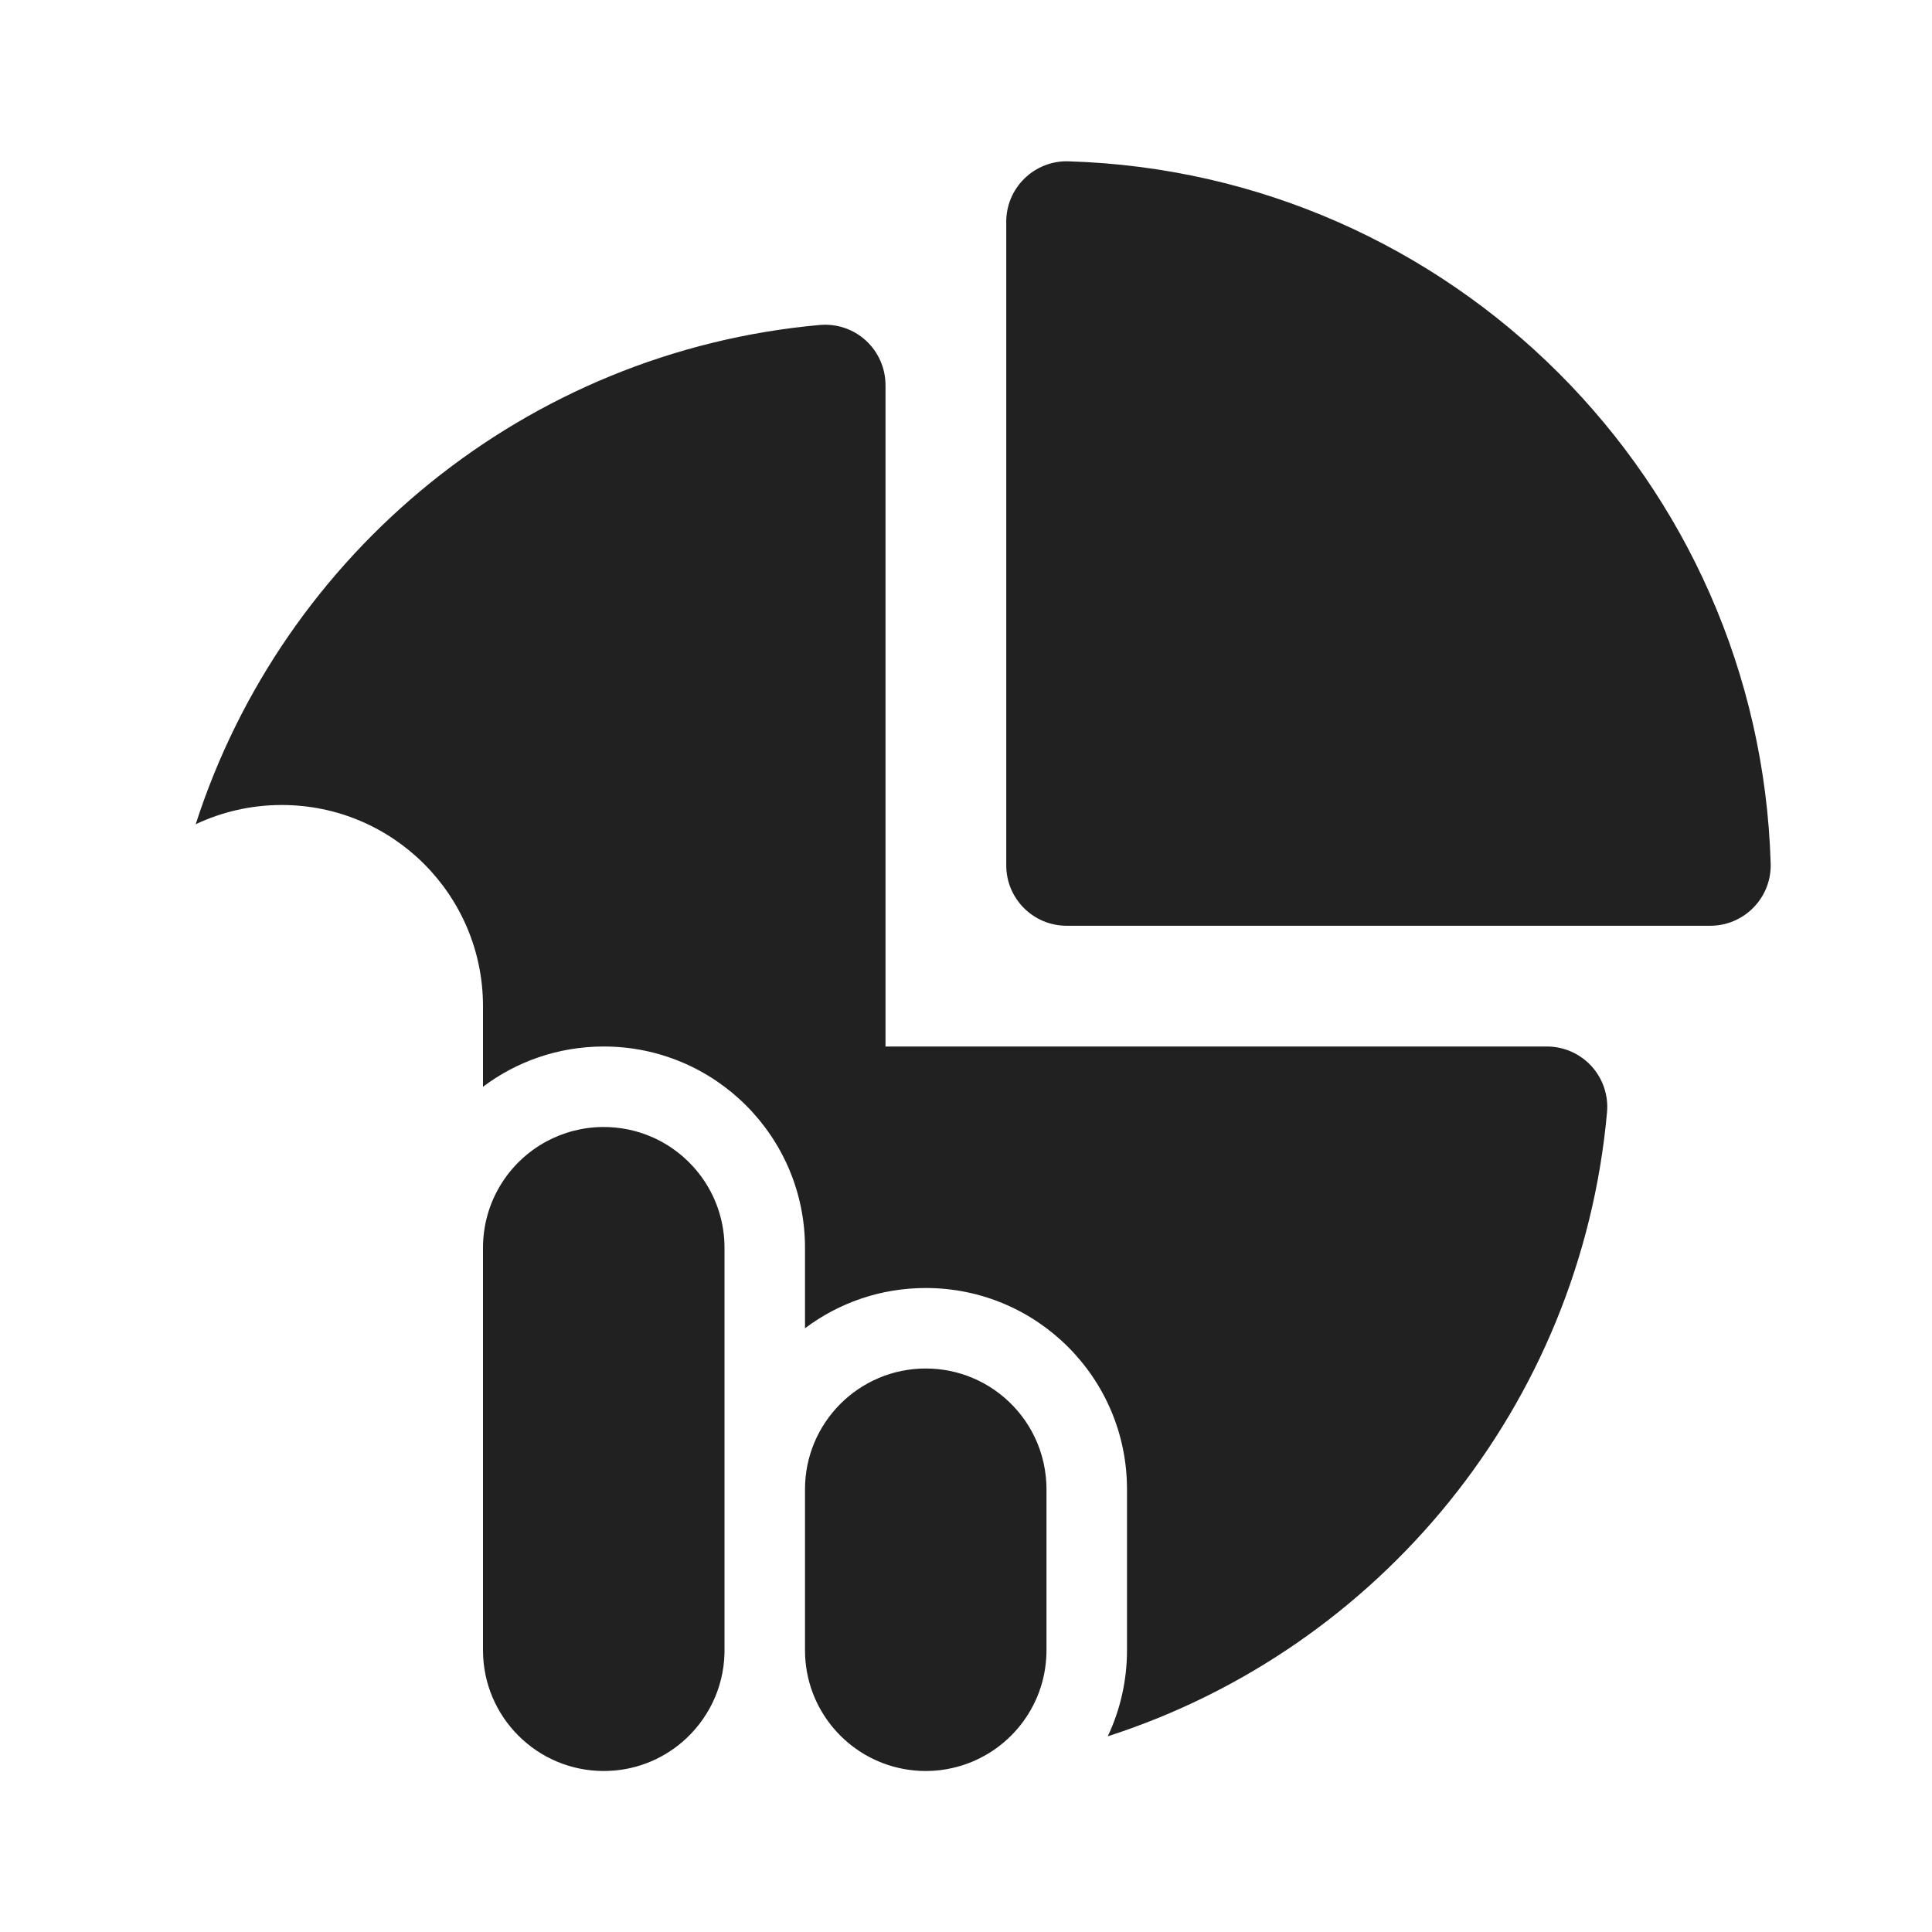
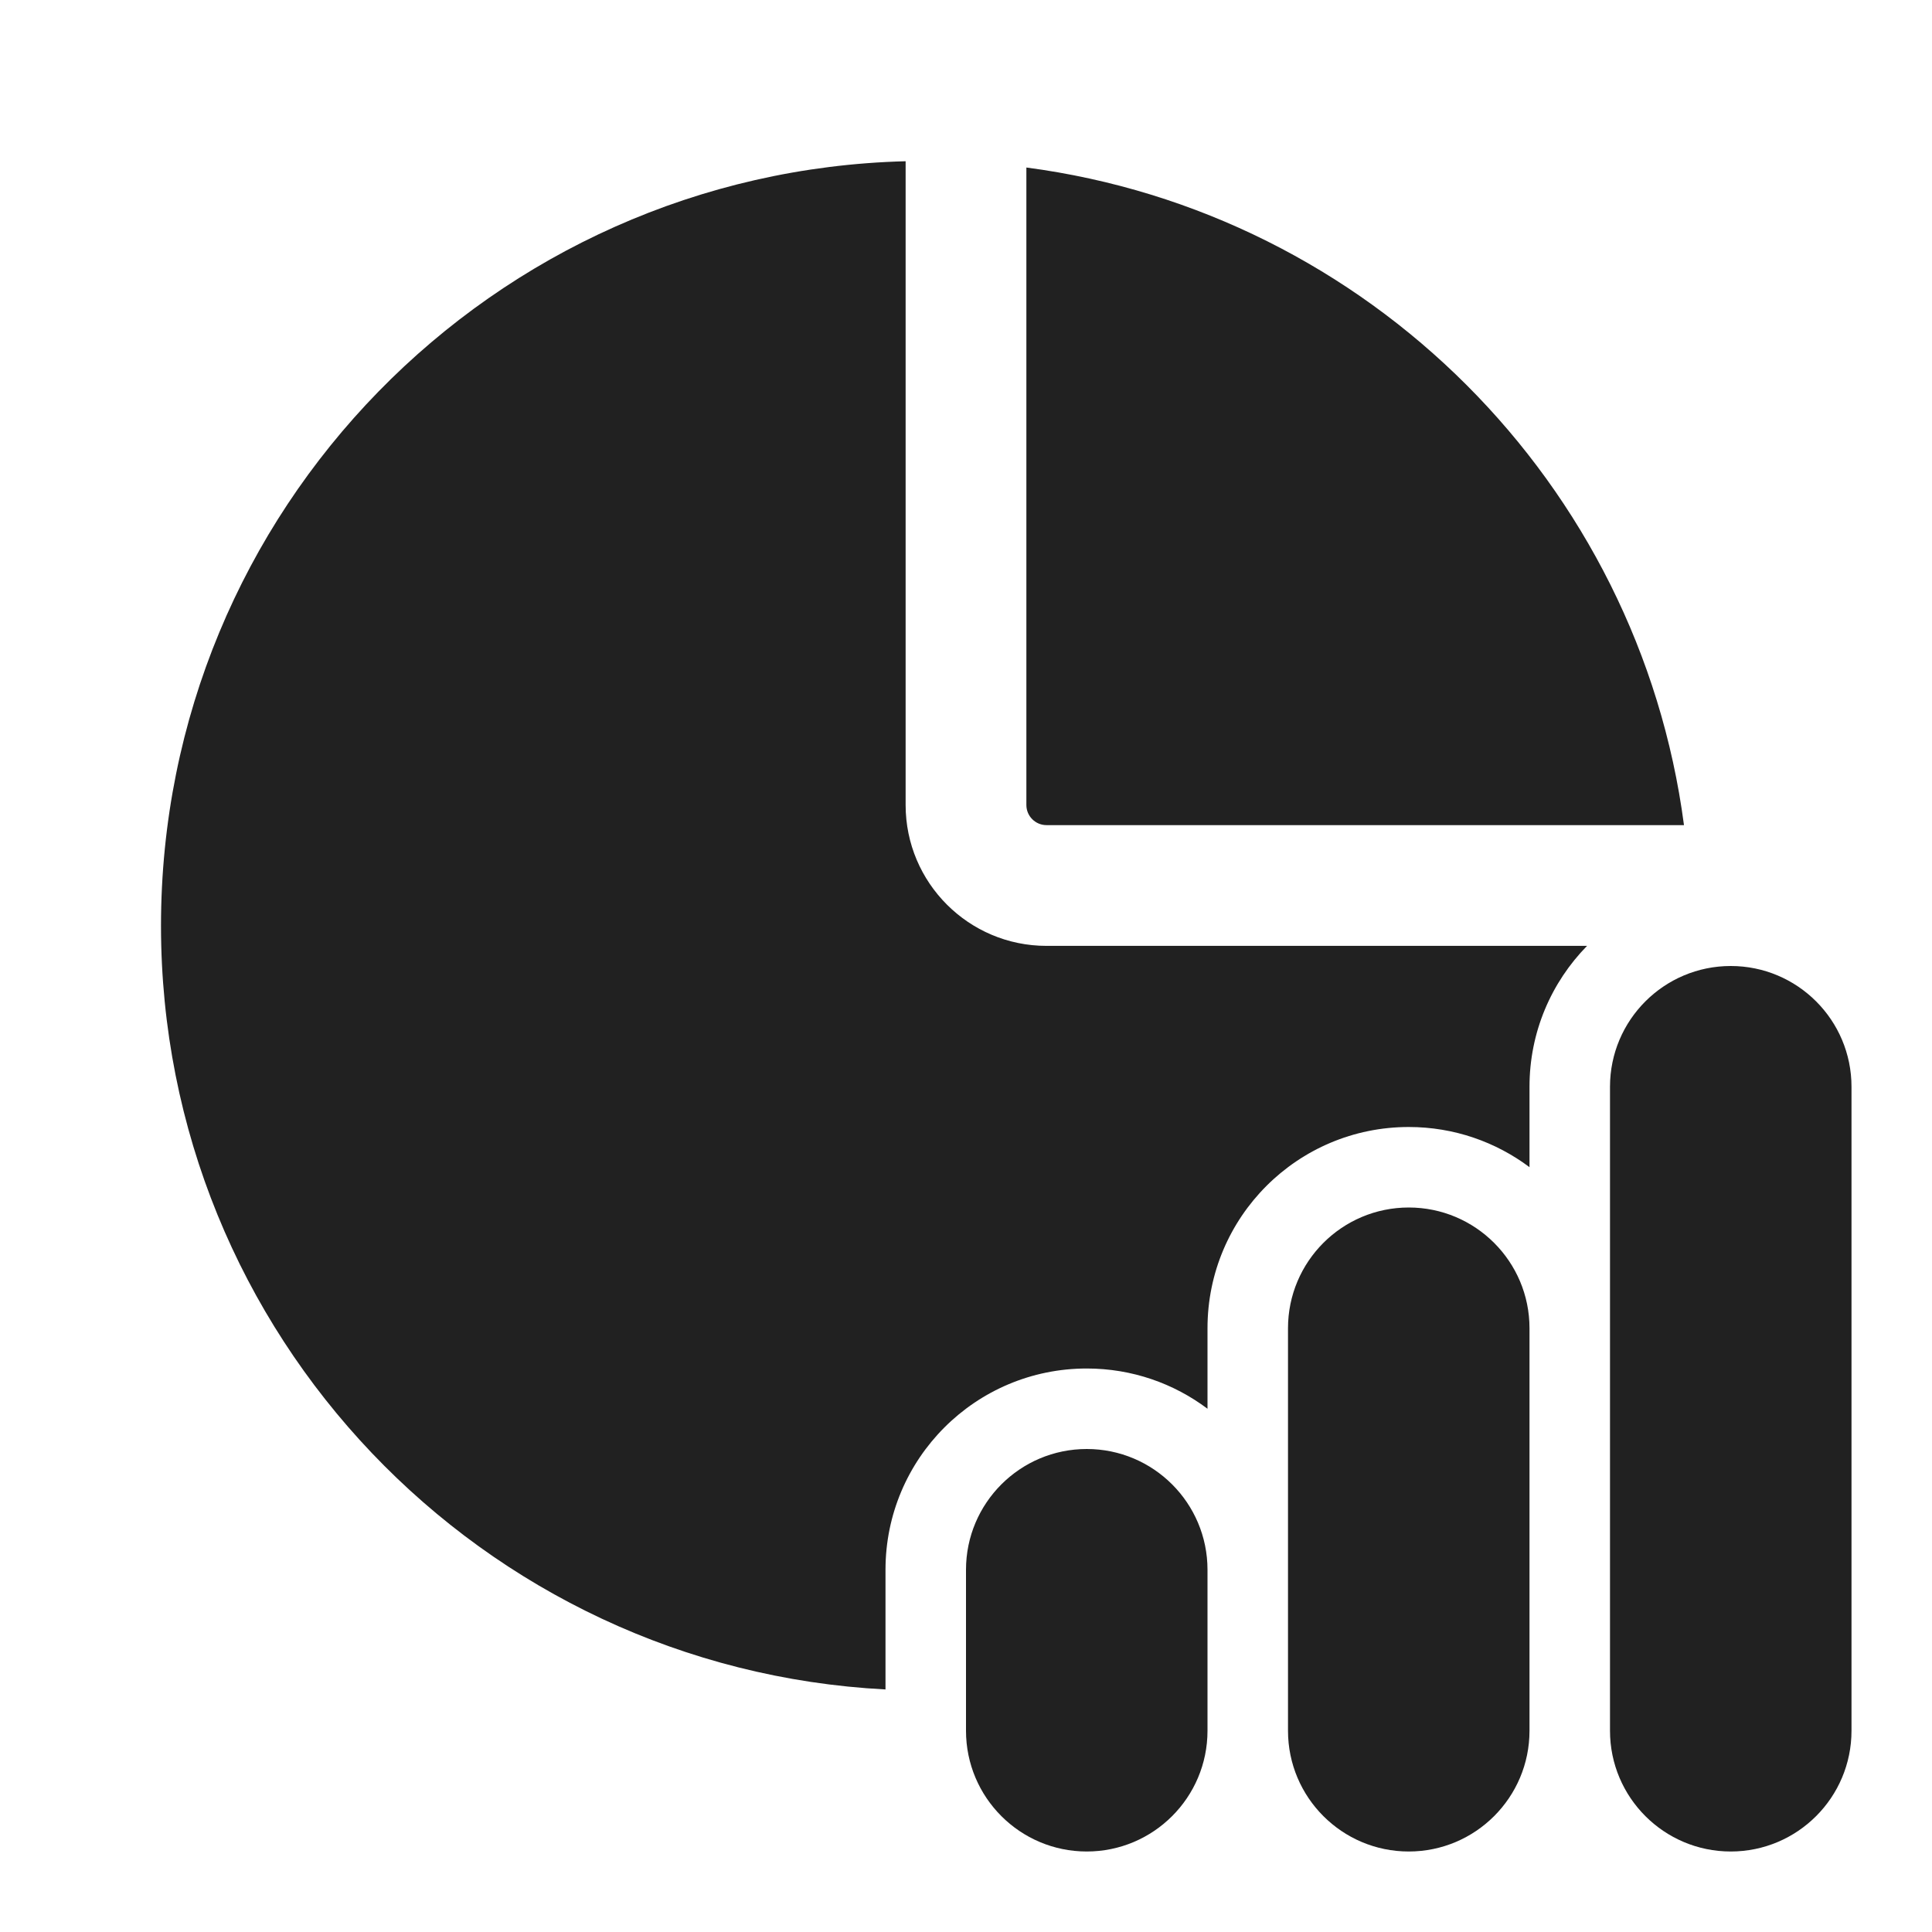
<svg xmlns="http://www.w3.org/2000/svg" width="24" height="24" viewBox="0 0 24 24" fill="none">
-   <path d="M12.728 2.216C12.873 2.074 13.07 1.998 13.272 2.004C18.027 2.146 21.855 5.973 21.996 10.728C22.002 10.93 21.926 11.127 21.784 11.272C21.643 11.418 21.449 11.5 21.246 11.5H13.25C12.836 11.5 12.5 11.164 12.5 10.75V2.754C12.5 2.551 12.582 2.357 12.728 2.216ZM11 4.784C11 4.573 10.911 4.372 10.756 4.23C10.601 4.088 10.393 4.018 10.183 4.037C6.536 4.365 3.517 6.868 2.431 10.239C2.755 10.086 3.118 10 3.5 10C4.881 10 6 11.119 6 12.5V13.5C6.418 13.186 6.937 13 7.5 13C8.881 13 10 14.119 10 15.5V16.5C10.418 16.186 10.937 16 11.5 16C12.881 16 14 17.119 14 18.5V20.5C14 20.882 13.914 21.245 13.761 21.569C17.132 20.484 19.635 17.464 19.963 13.817C19.982 13.608 19.912 13.4 19.77 13.244C19.628 13.089 19.427 13 19.216 13H11V4.784ZM8.474 21.641C8.212 21.865 7.872 22 7.5 22C6.672 22 6 21.328 6 20.5V20.485C6 20.485 6 20.485 6 20.485L6 15.5C6 14.931 6.317 14.435 6.785 14.181C6.998 14.066 7.241 14 7.5 14C7.707 14 7.904 14.042 8.084 14.118C8.622 14.346 9 14.879 9 15.5V20.5C9 20.511 9 20.523 9 20.534C8.99 20.977 8.788 21.372 8.474 21.641ZM11.839 21.961C11.73 21.987 11.617 22 11.5 22C11.451 22 11.403 21.998 11.356 21.993C10.643 21.925 10.075 21.358 10.007 20.645C10.002 20.597 10 20.549 10 20.5V18.5C10 17.672 10.672 17 11.5 17C11.5 17 11.5 17 11.5 17C11.707 17 11.904 17.042 12.084 17.118C12.472 17.282 12.776 17.604 12.916 18.004C12.954 18.113 12.98 18.228 12.992 18.347C12.997 18.397 13 18.448 13 18.5V20.5C13 20.535 12.999 20.57 12.996 20.604C12.951 21.269 12.472 21.815 11.839 21.961ZM4.215 11.181L3.5 11Z" fill="#212121" />
+   <path d="M19 13.5C19 12.818 19.273 12.201 19.715 11.75H13C12.034 11.75 11.25 10.966 11.25 10V2.003C6.119 2.135 2 6.337 2 11.5C2 16.579 5.986 20.727 11 20.987V19.5C11 18.119 12.119 17 13.5 17C14.063 17 14.582 17.186 15 17.5V16.5C15 15.119 16.119 14 17.5 14C18.063 14 18.582 14.186 19 14.499V13.5ZM12.75 2.081V10C12.75 10.138 12.862 10.25 13 10.25H20.919C20.36 6.003 16.997 2.639 12.75 2.081ZM21.5 12C20.672 12 20 12.672 20 13.5V21.5C20 22.328 20.672 23 21.5 23C22.328 23 23 22.328 23 21.5V13.5C23 12.672 22.328 12 21.5 12ZM13.5 18C12.672 18 12 18.672 12 19.5V21.5C12 22.328 12.672 23 13.5 23C14.328 23 15 22.328 15 21.5V19.5C15 18.672 14.328 18 13.5 18ZM16 16.5C16 15.672 16.672 15 17.5 15C18.328 15 19 15.672 19 16.5V21.5C19 22.328 18.328 23 17.5 23C16.672 23 16 22.328 16 21.5V16.5Z" fill="#212121" />
</svg>
